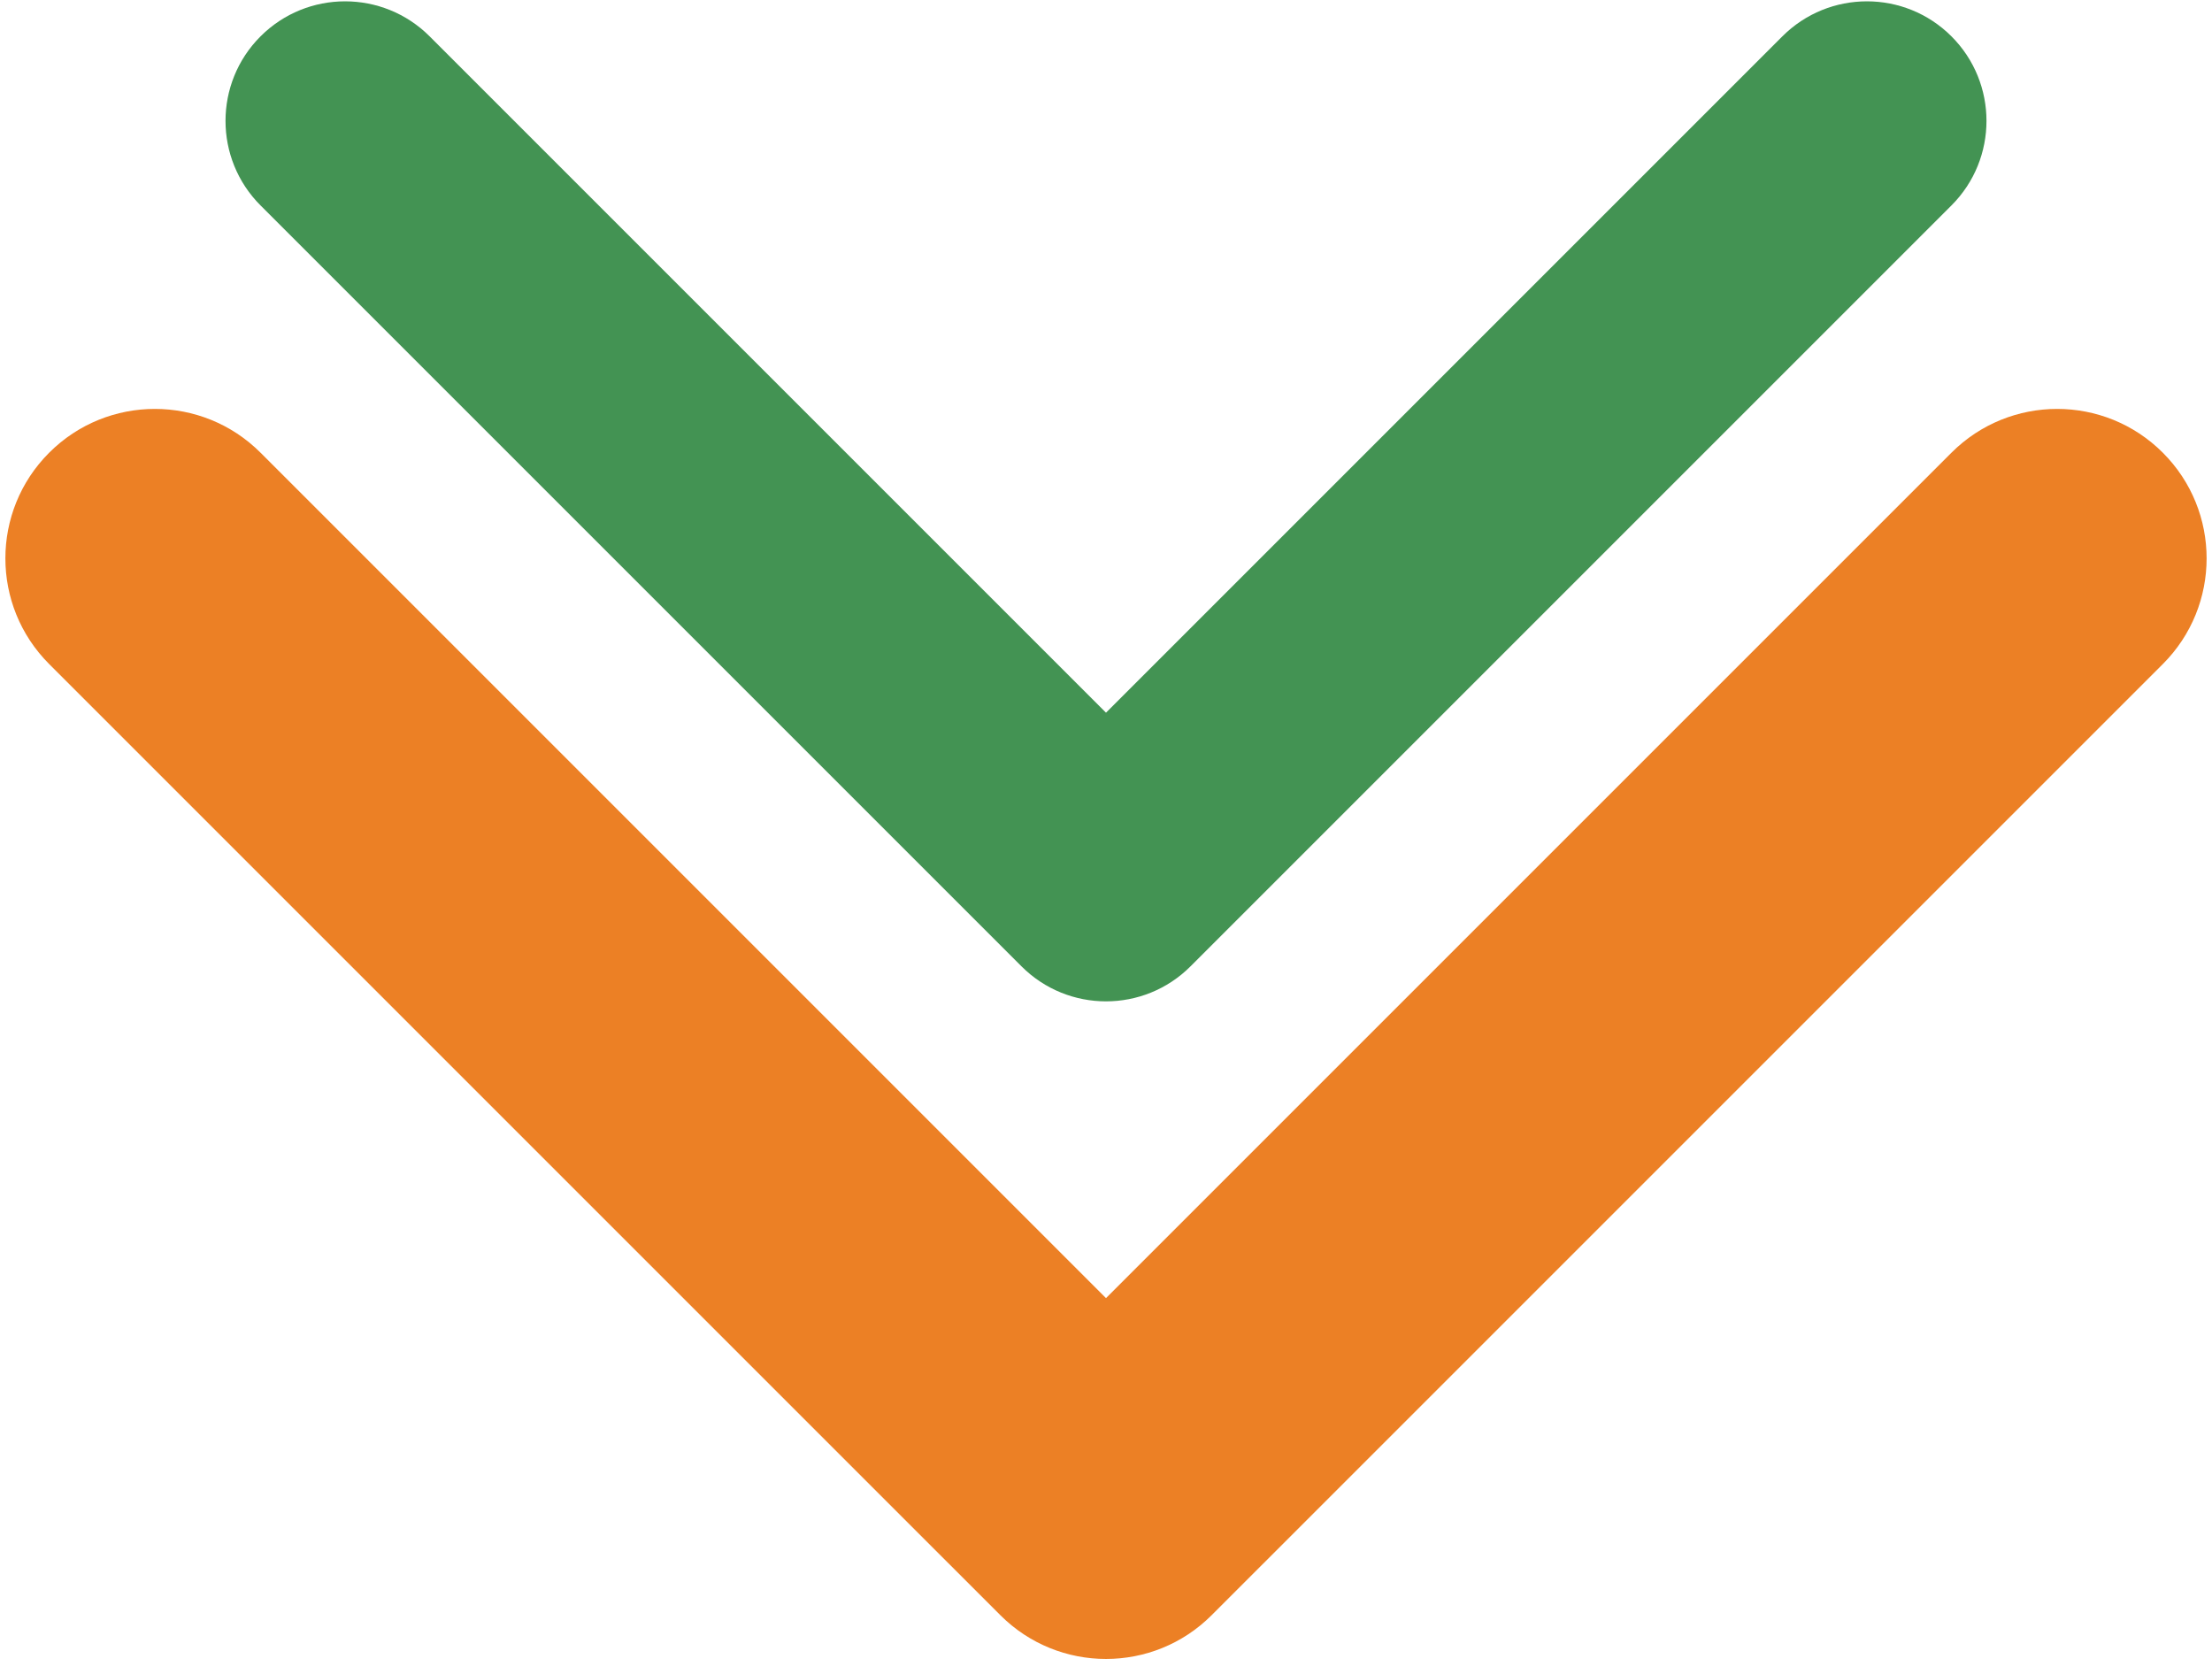
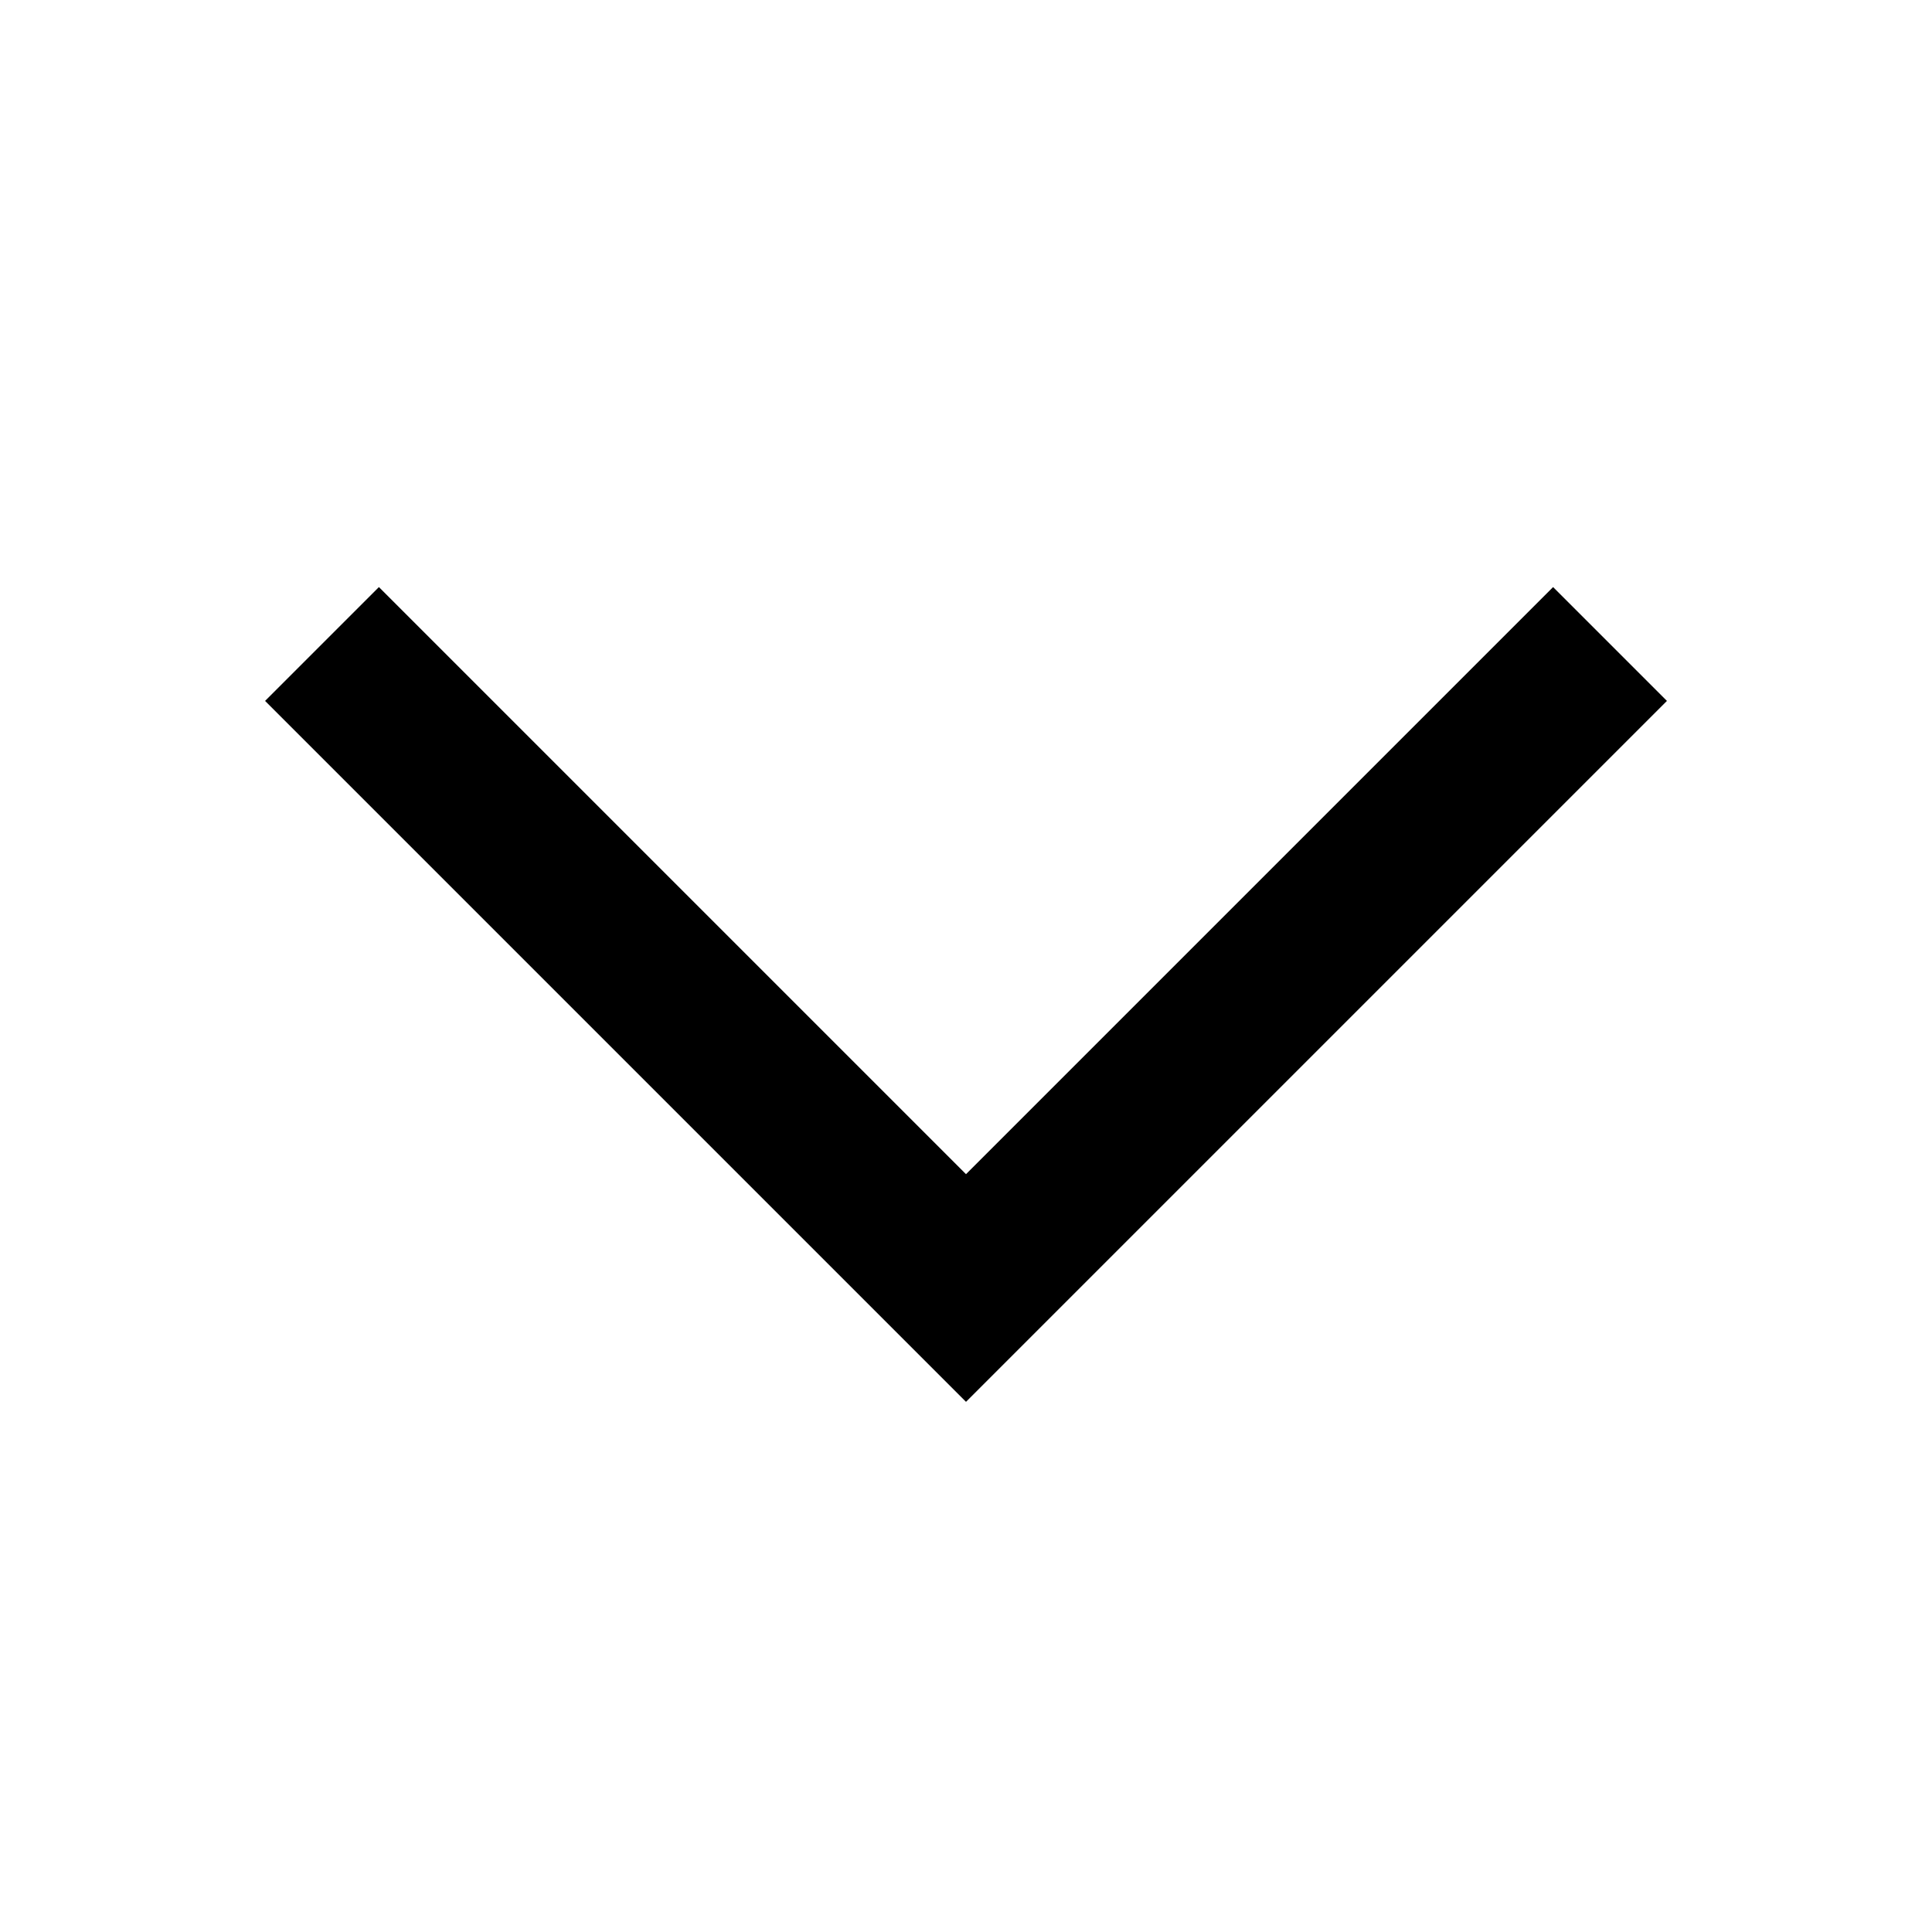
- <svg xmlns="http://www.w3.org/2000/svg" width="74" height="56" viewBox="0 0 74 56" fill="none">
-   <path d="M33.465 54.035C35.417 55.988 38.583 55.988 40.535 54.035L72.355 22.216C74.308 20.263 74.308 17.097 72.355 15.145C70.403 13.192 67.237 13.192 65.284 15.145L37 43.429L8.716 15.145C6.763 13.192 3.597 13.192 1.645 15.145C-0.308 17.097 -0.308 20.263 1.645 22.216L33.465 54.035ZM32 49L32 50.5L42 50.5L42 49L32 49Z" fill="#EC8025" />
-   <path d="M34.172 32.328C35.734 33.891 38.266 33.891 39.828 32.328L65.284 6.873C66.846 5.31 66.846 2.778 65.284 1.216C63.722 -0.346 61.19 -0.346 59.627 1.216L37 23.843L14.373 1.216C12.81 -0.346 10.278 -0.346 8.716 1.216C7.154 2.778 7.154 5.31 8.716 6.873L34.172 32.328ZM33 28L33 29.5L41 29.5L41 28L33 28Z" fill="#439353" />
+ <svg xmlns="http://www.w3.org/2000/svg" width="24" height="24" viewBox="0 0 24 24">
+   <polygon points="12 17.414 3.293 8.707 4.707 7.293 12 14.586 19.293 7.293 20.707 8.707 12 17.414" />
</svg>
